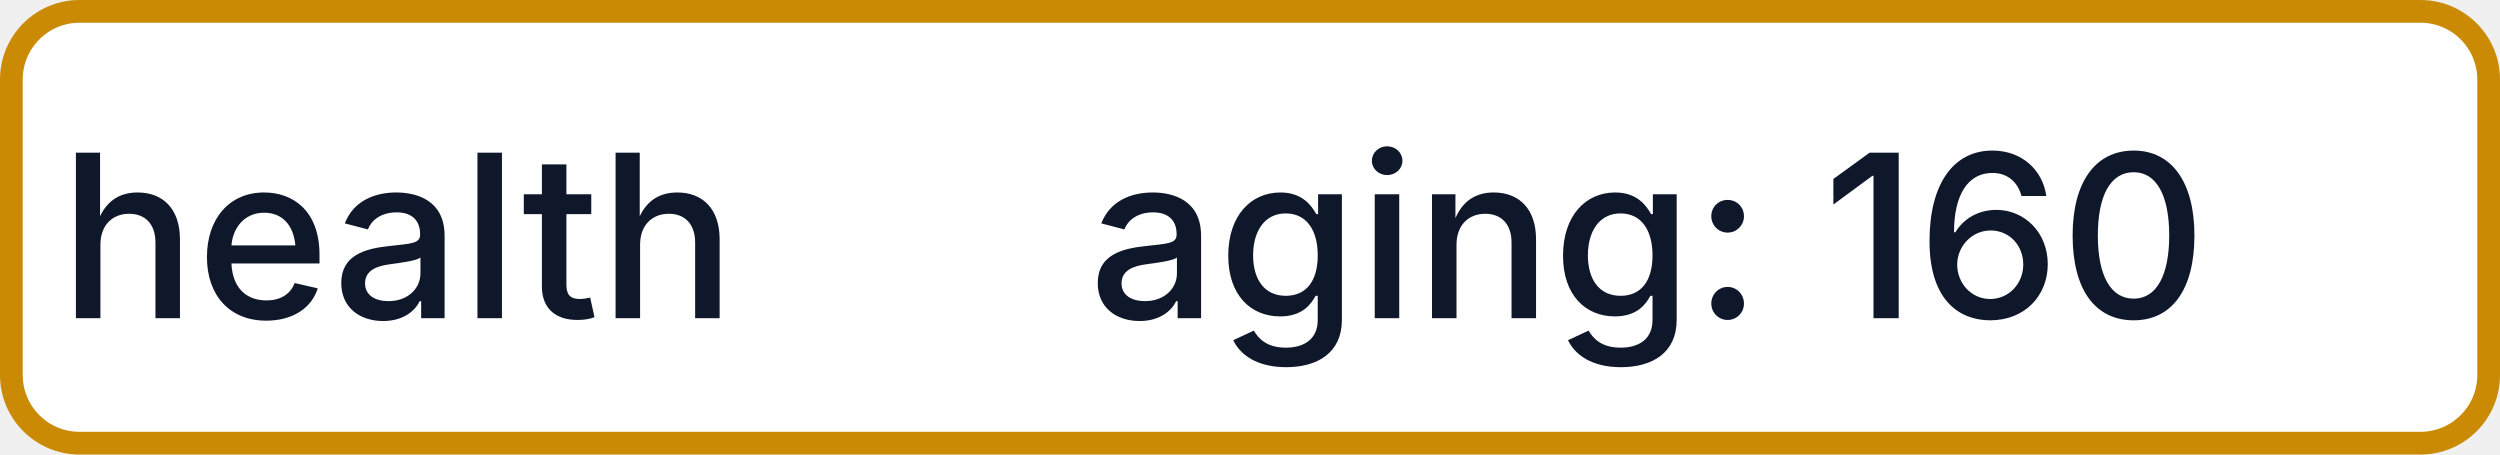
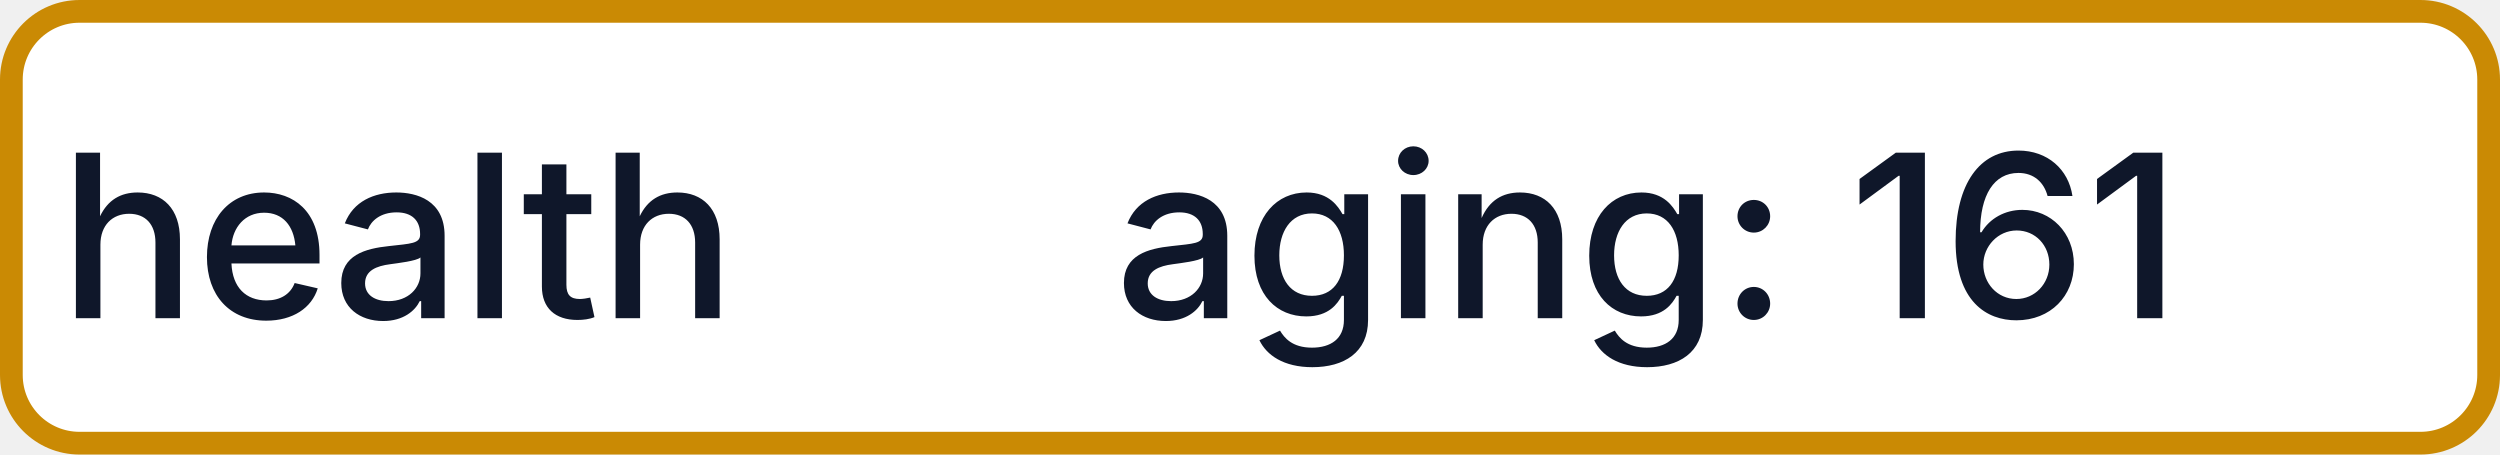
- <svg xmlns="http://www.w3.org/2000/svg" width="110" height="20" role="img" aria-label="health: aging: 160">
+ <svg xmlns="http://www.w3.org/2000/svg" width="110" height="20" role="img" aria-label="health: aging: 161">
  <rect x="0.5" y="0.5" width="109" height="19" rx="3" fill="#FFFFFF" stroke="#CA8A04" stroke-width="1" />
  <g fill="#0F172A" text-anchor="middle" font-family="-apple-system,BlinkMacSystemFont,Segoe UI,sans-serif" font-size="10" font-weight="500">
    <text x="17.5" y="14">health</text>
-     <text x="72.5" y="14" textLength="68" lengthAdjust="spacingAndGlyphs">aging: 160</text>
+     <text x="72.5" y="14" textLength="68" lengthAdjust="spacingAndGlyphs">aging: 161</text>
  </g>
</svg>
